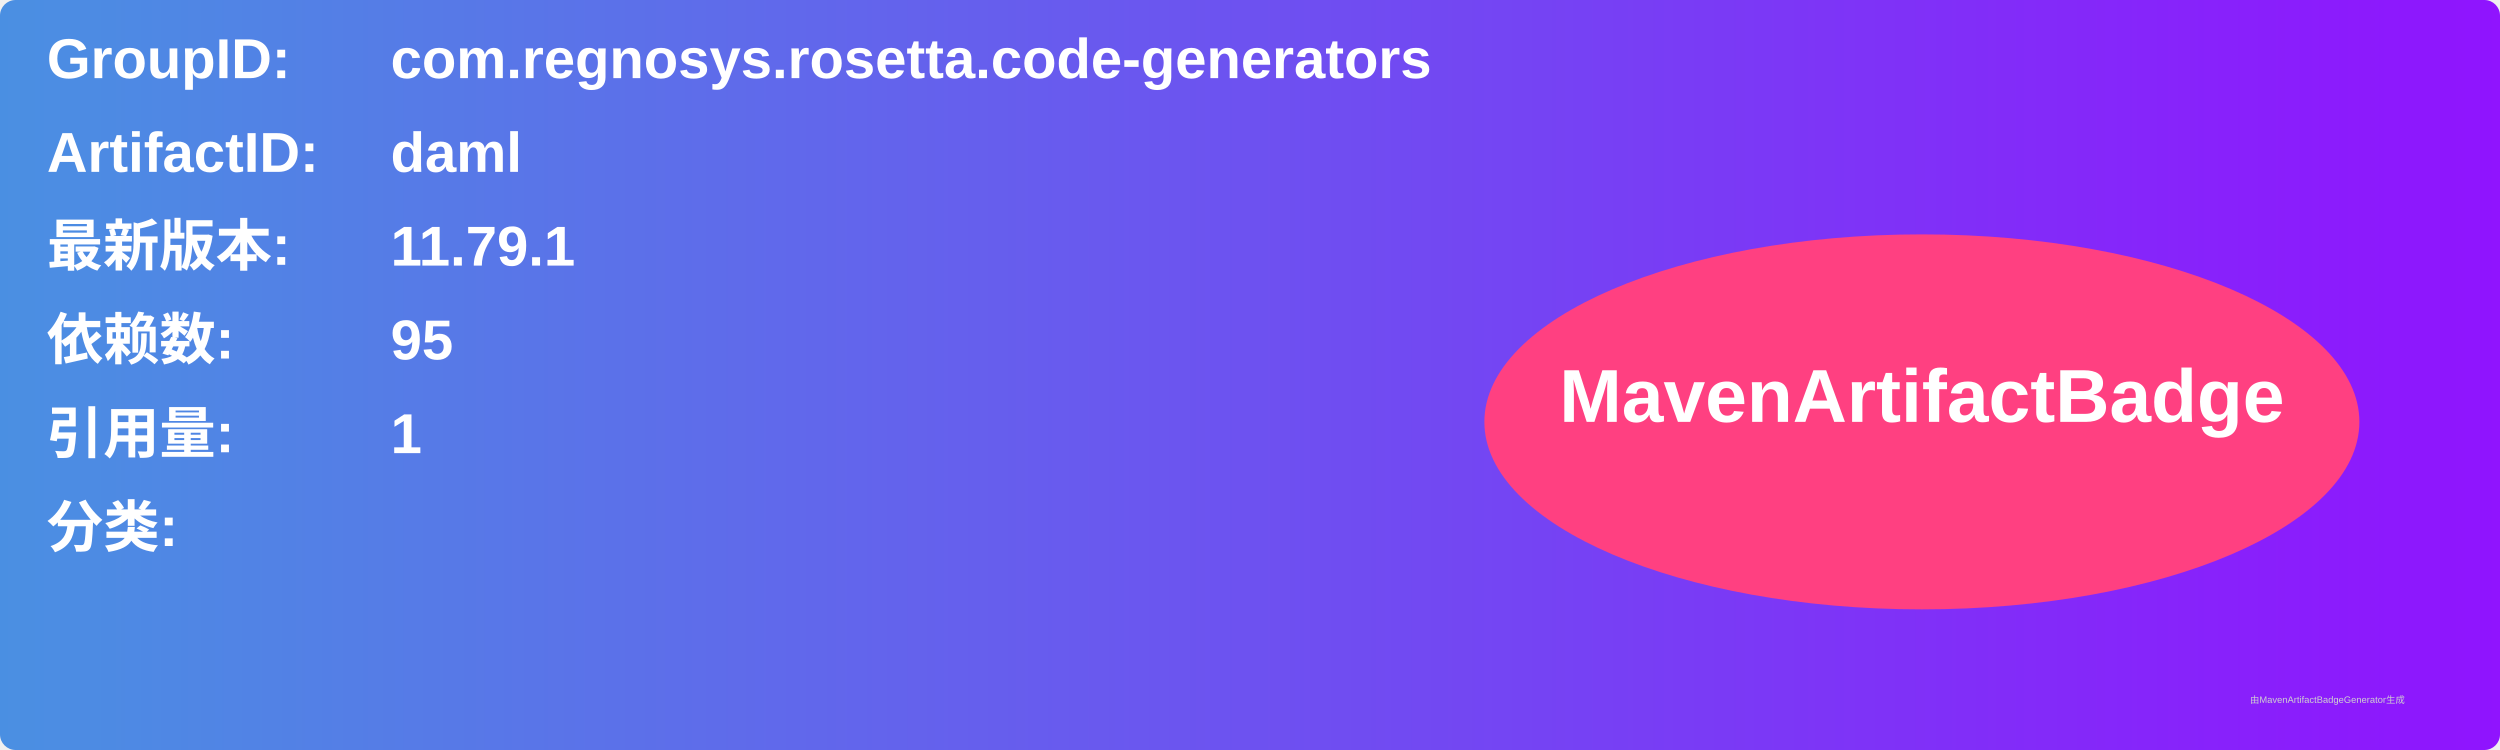
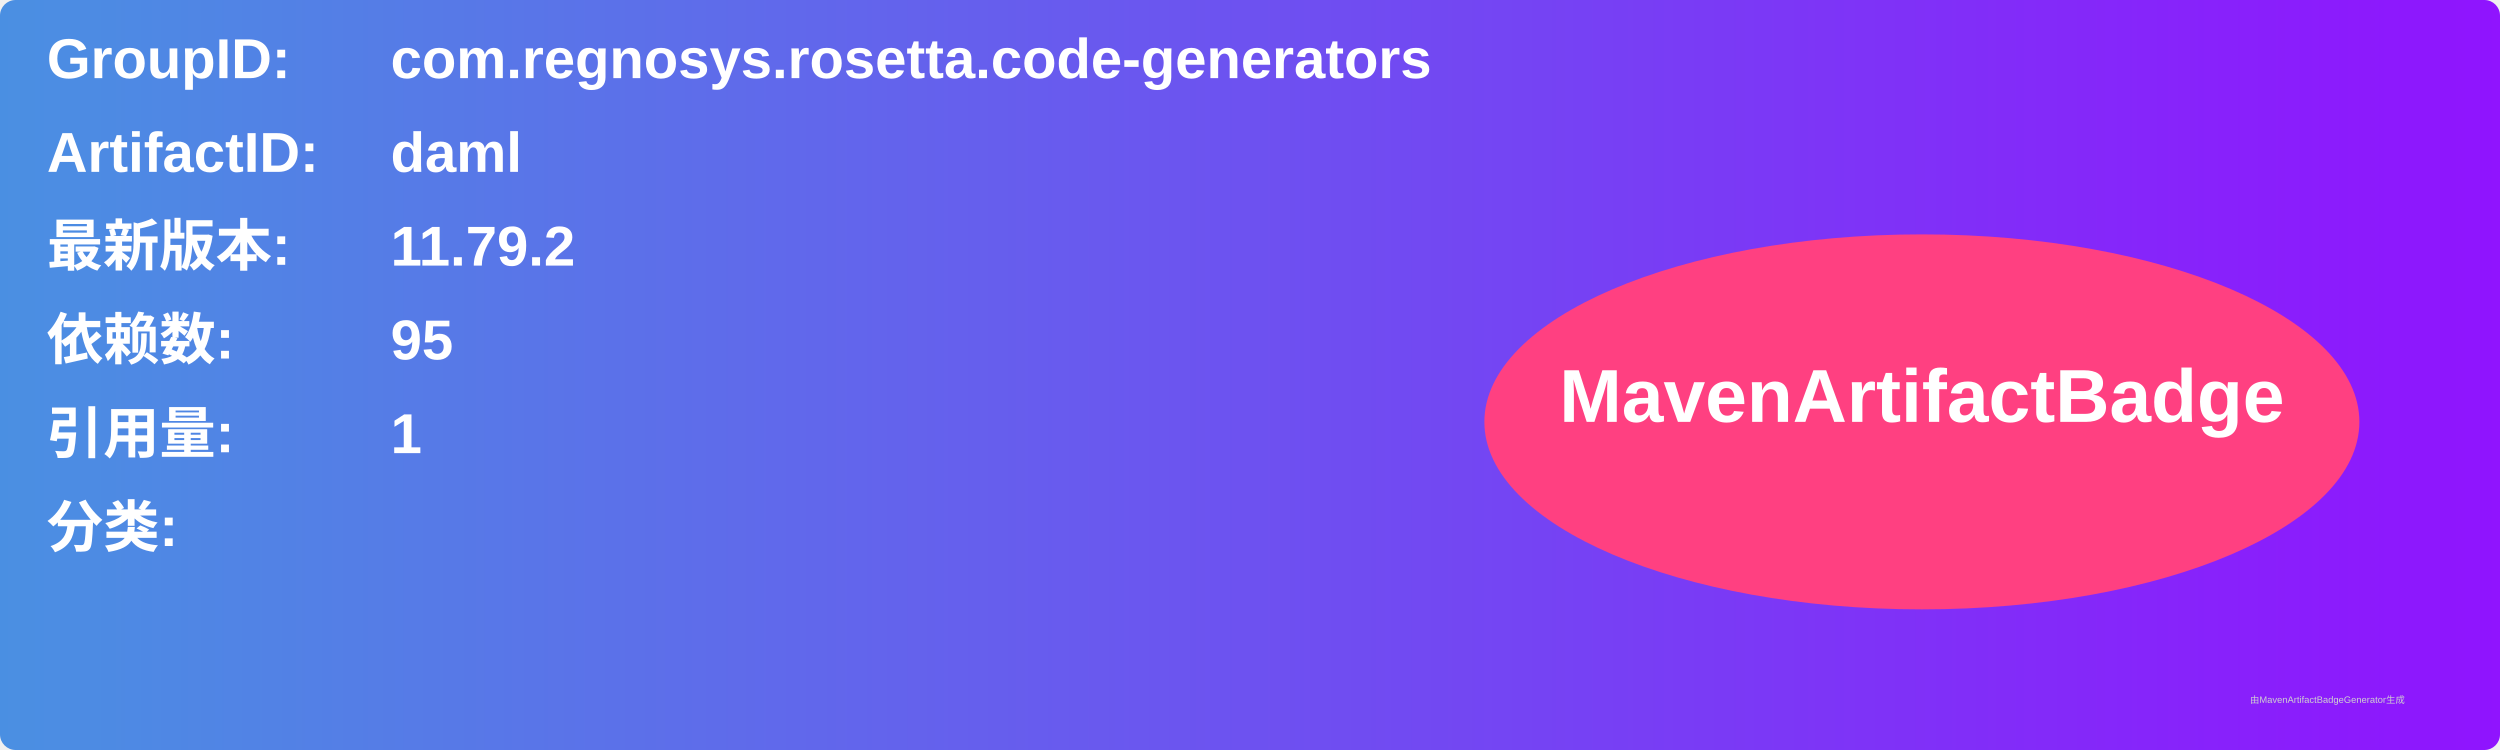
<svg xmlns="http://www.w3.org/2000/svg" width="800" height="240" viewBox="0 0 800 240">
  <linearGradient id="grad" x1="0%" y1="0%" x2="100%" y2="0%">
    <stop offset="0%" stop-color="#4a90e2" />
    <stop offset="100%" stop-color="#9013fe" />
  </linearGradient>
  <rect width="100%" height="100%" rx="5" ry="5" fill="url(#grad)" />
  <g transform="translate(15, 15)">
    <text x="0" y="10" font-family="Arial" font-size="18" fill="white" font-weight="bold" width="260">GroupID:</text>
    <text x="110" y="10" font-family="Arial" font-size="18" fill="white" font-weight="bold" width="460">com.regnosys.rosetta.code-generators</text>
    <text x="0" y="40" font-family="Arial" font-size="18" fill="white" font-weight="bold" width="260">ArtifactID:</text>
    <text x="110" y="40" font-family="Arial" font-size="18" fill="white" font-weight="bold" width="460">daml</text>
    <text x="0" y="70" font-family="Arial" font-size="18" fill="white" font-weight="bold">最新版本:</text>
    <text x="110" y="70" font-family="Arial" font-size="18" fill="white" font-weight="bold">
-       <tspan font-weight="bold">11.79.1</tspan>
+       <tspan font-weight="bold">11.79.2</tspan>
    </text>
    <text x="0" y="100" font-family="Arial" font-size="18" fill="white" font-weight="bold">依赖数: </text>
    <text x="110" y="100" font-family="Arial" font-size="18" fill="white">
      <tspan font-weight="bold">95</tspan>
    </text>
    <text x="0" y="130" font-family="Arial" font-size="18" fill="white" font-weight="bold">引用量: </text>
    <text x="110" y="130" font-family="Arial" font-size="18" fill="white">
      <tspan font-weight="bold">1</tspan>
    </text>
    <text x="0" y="160" font-family="Arial" font-size="18" fill="white" font-weight="bold">分类:</text>
    <text x="10" y="190" font-family="Arial" font-size="10" fill="white">
      <tspan font-weight="bold" />
    </text>
    <ellipse cx="600" cy="120" rx="140" ry="60" fill="#ff4081" />
    <text x="600" y="120" text-anchor="middle" font-family="Arial" font-size="24" fill="white" font-weight="bold">MavenArtifactBadge</text>
  </g>
  <text x="720" y="225" font-family="Arial" font-size="3" fill="#d0d0d0">由MavenArtifactBadgeGenerator生成</text>
</svg>
